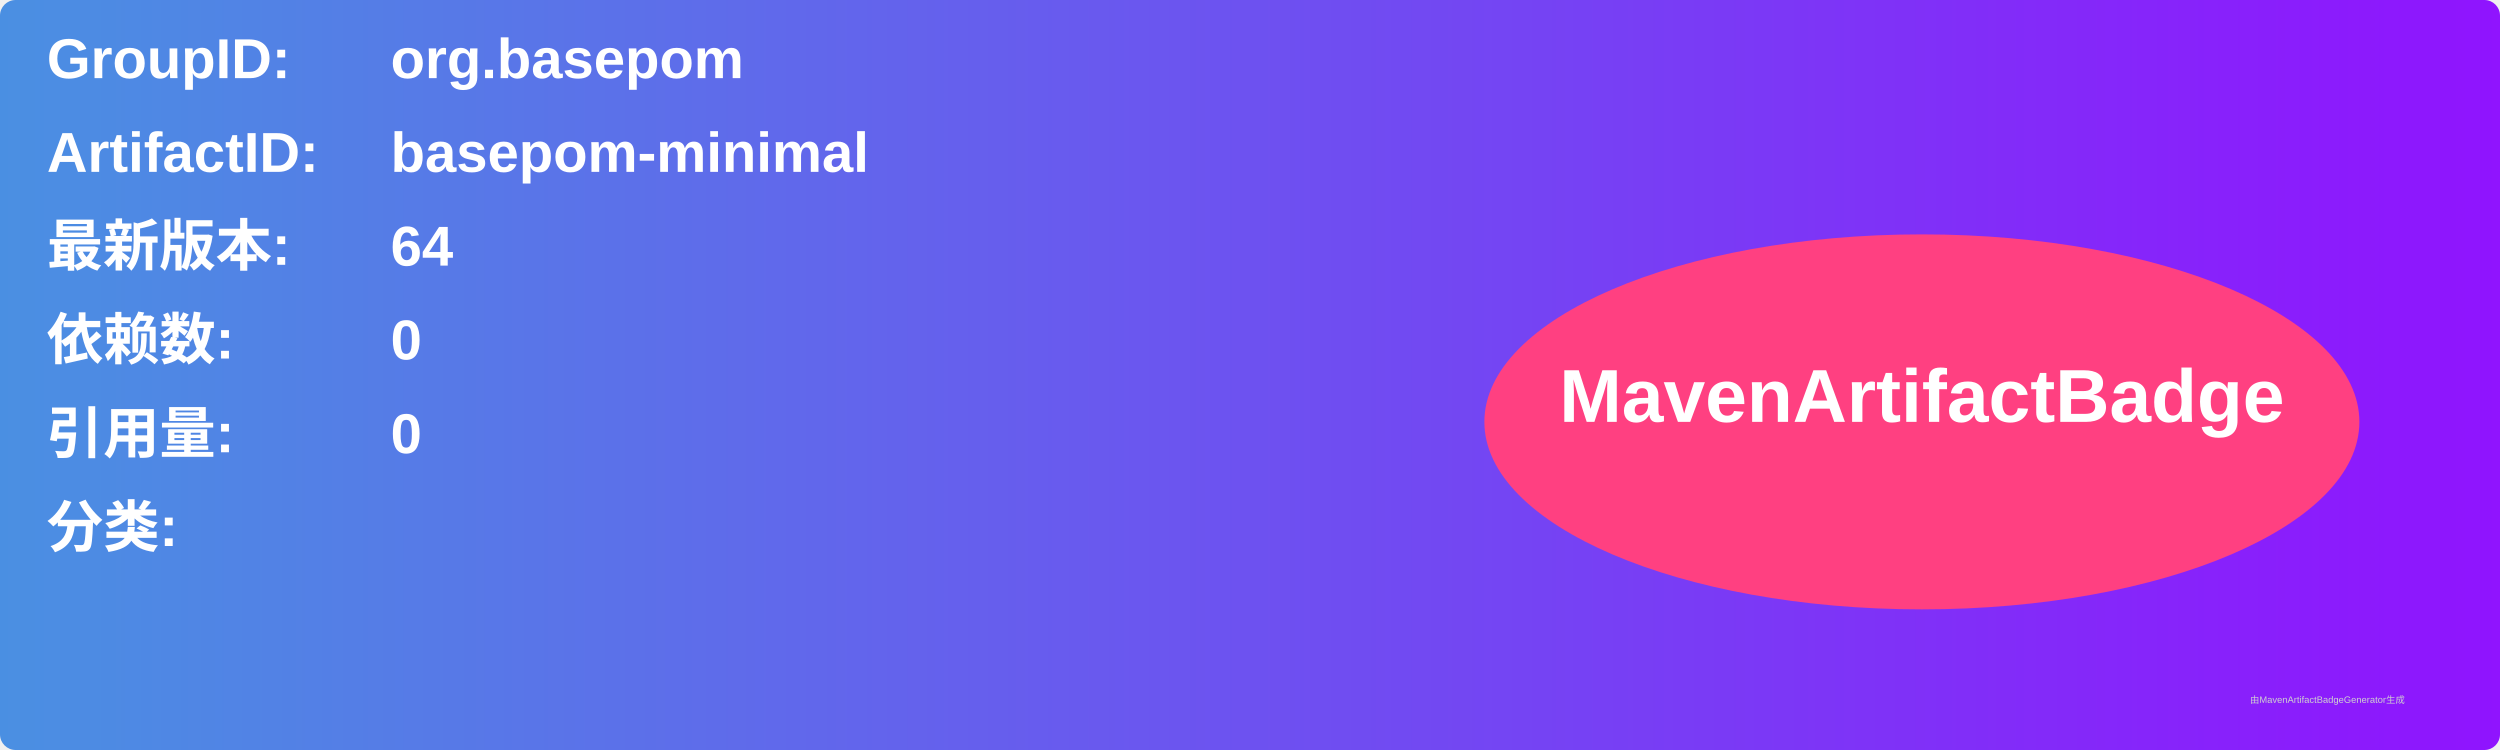
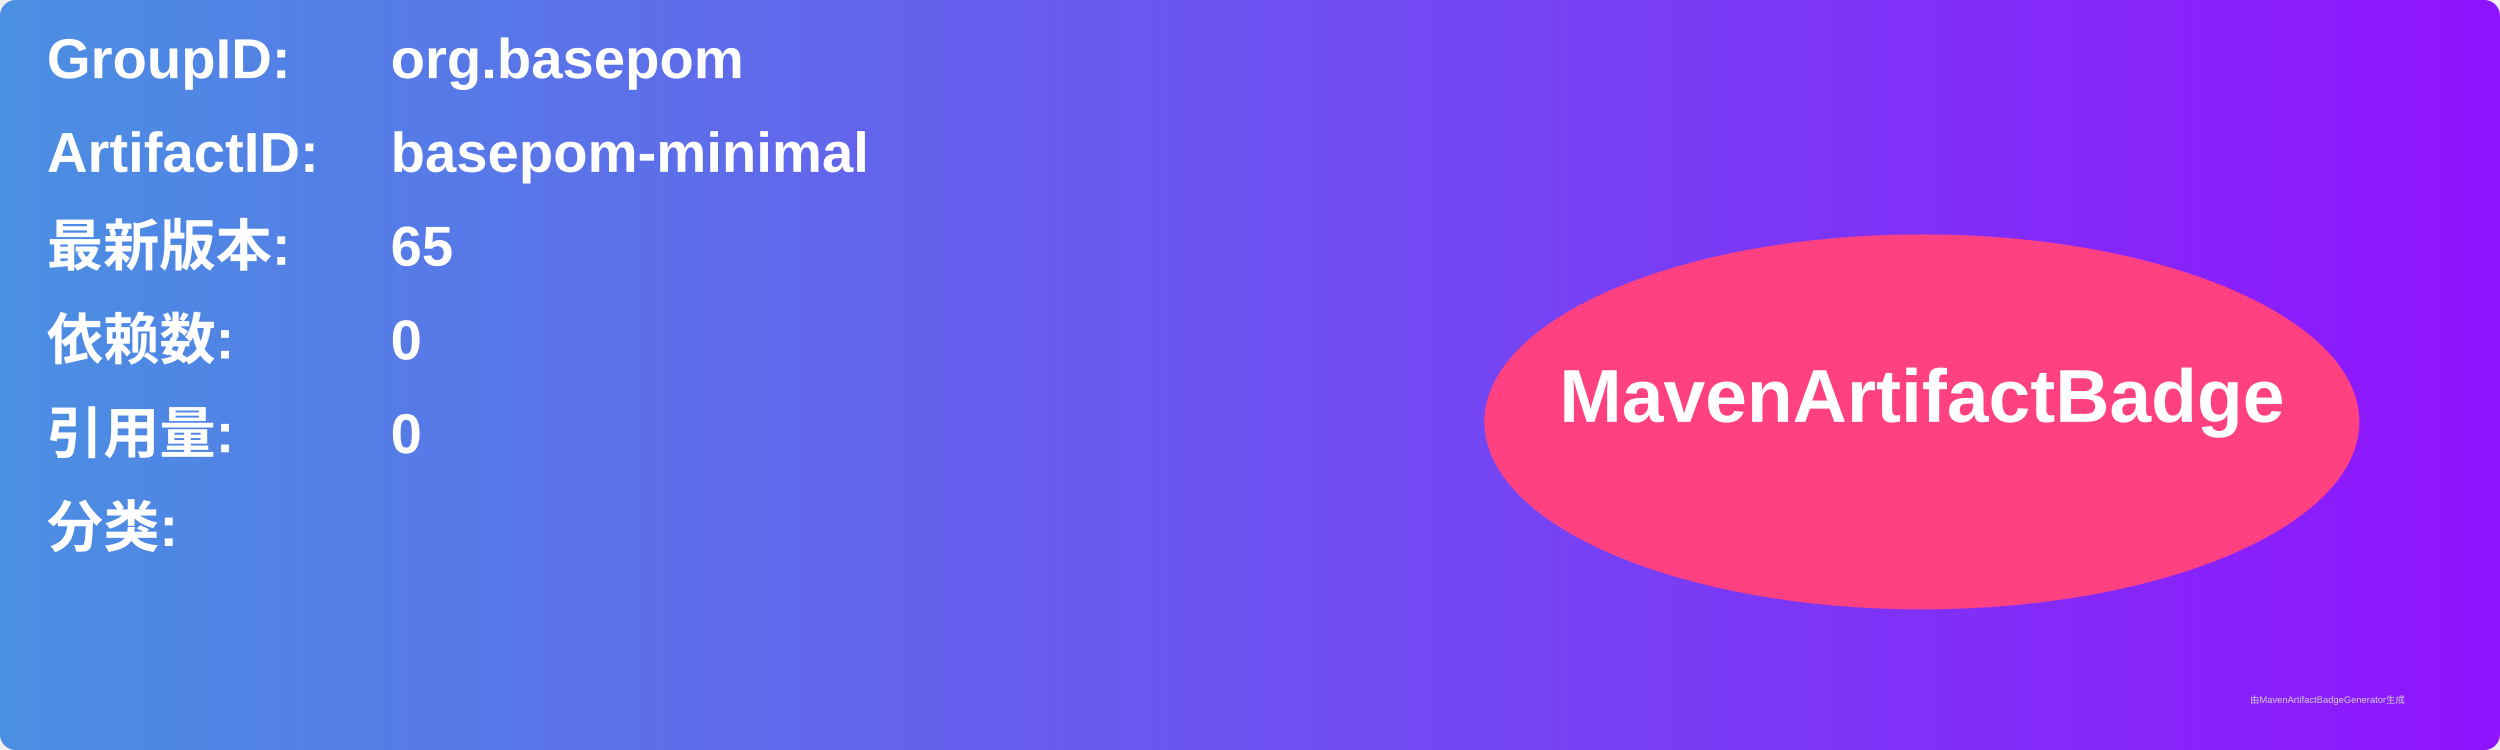
<svg xmlns="http://www.w3.org/2000/svg" width="800" height="240" viewBox="0 0 800 240">
  <linearGradient id="grad" x1="0%" y1="0%" x2="100%" y2="0%">
    <stop offset="0%" stop-color="#4a90e2" />
    <stop offset="100%" stop-color="#9013fe" />
  </linearGradient>
  <rect width="100%" height="100%" rx="5" ry="5" fill="url(#grad)" />
  <g transform="translate(15, 15)">
    <text x="0" y="10" font-family="Arial" font-size="18" fill="white" font-weight="bold" width="260">GroupID:</text>
    <text x="110" y="10" font-family="Arial" font-size="18" fill="white" font-weight="bold" width="460">org.basepom</text>
    <text x="0" y="40" font-family="Arial" font-size="18" fill="white" font-weight="bold" width="260">ArtifactID:</text>
    <text x="110" y="40" font-family="Arial" font-size="18" fill="white" font-weight="bold" width="460">basepom-minimal</text>
    <text x="0" y="70" font-family="Arial" font-size="18" fill="white" font-weight="bold">最新版本:</text>
    <text x="110" y="70" font-family="Arial" font-size="18" fill="white" font-weight="bold">
-       <tspan font-weight="bold">64</tspan>
+       <tspan font-weight="bold">65</tspan>
    </text>
    <text x="0" y="100" font-family="Arial" font-size="18" fill="white" font-weight="bold">依赖数: </text>
    <text x="110" y="100" font-family="Arial" font-size="18" fill="white">
      <tspan font-weight="bold">0</tspan>
    </text>
    <text x="0" y="130" font-family="Arial" font-size="18" fill="white" font-weight="bold">引用量: </text>
    <text x="110" y="130" font-family="Arial" font-size="18" fill="white">
      <tspan font-weight="bold">0</tspan>
    </text>
    <text x="0" y="160" font-family="Arial" font-size="18" fill="white" font-weight="bold">分类:</text>
    <text x="10" y="190" font-family="Arial" font-size="10" fill="white">
      <tspan font-weight="bold" />
    </text>
    <ellipse cx="600" cy="120" rx="140" ry="60" fill="#ff4081" />
    <text x="600" y="120" text-anchor="middle" font-family="Arial" font-size="24" fill="white" font-weight="bold">MavenArtifactBadge</text>
  </g>
  <text x="720" y="225" font-family="Arial" font-size="3" fill="#d0d0d0">由MavenArtifactBadgeGenerator生成</text>
</svg>
